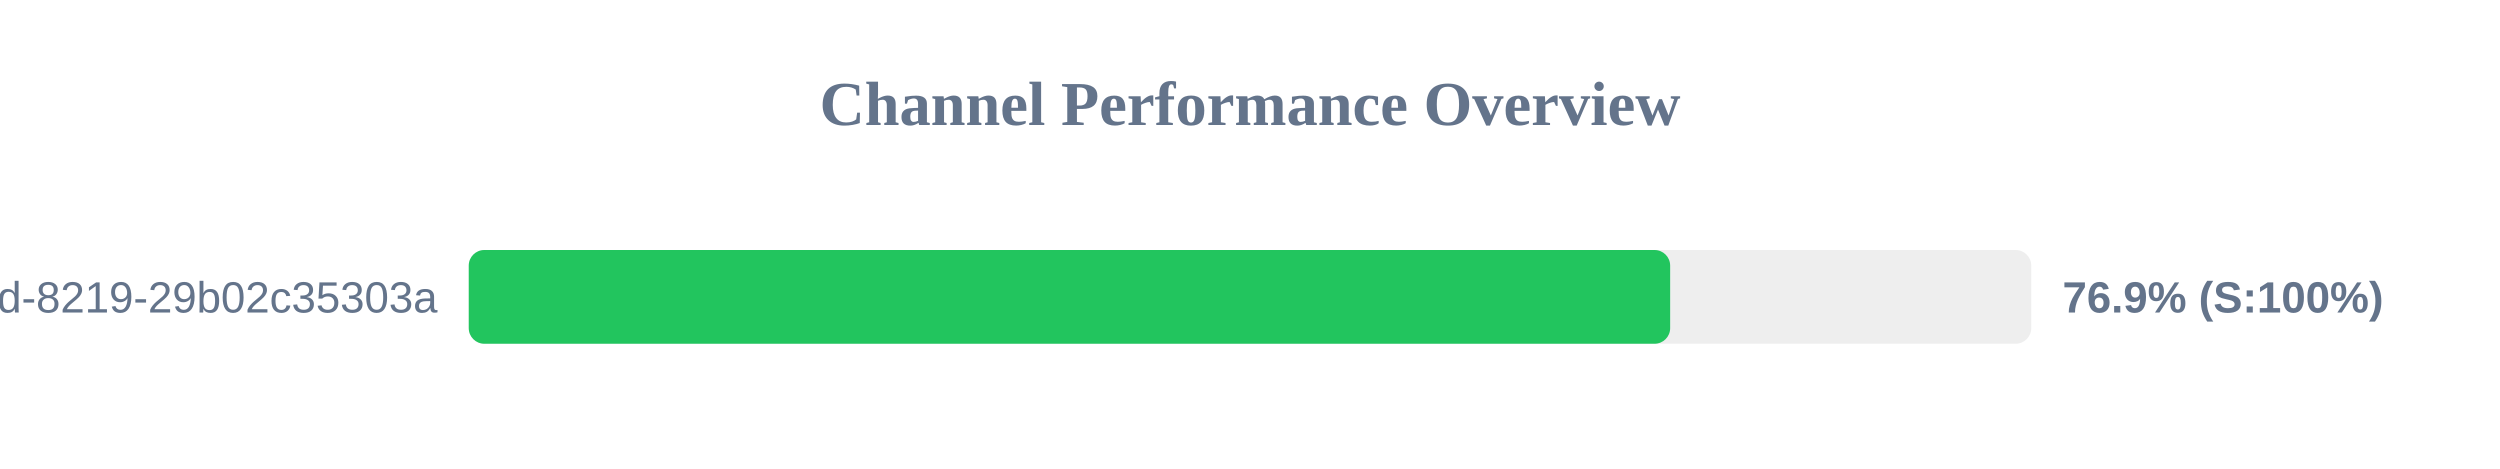
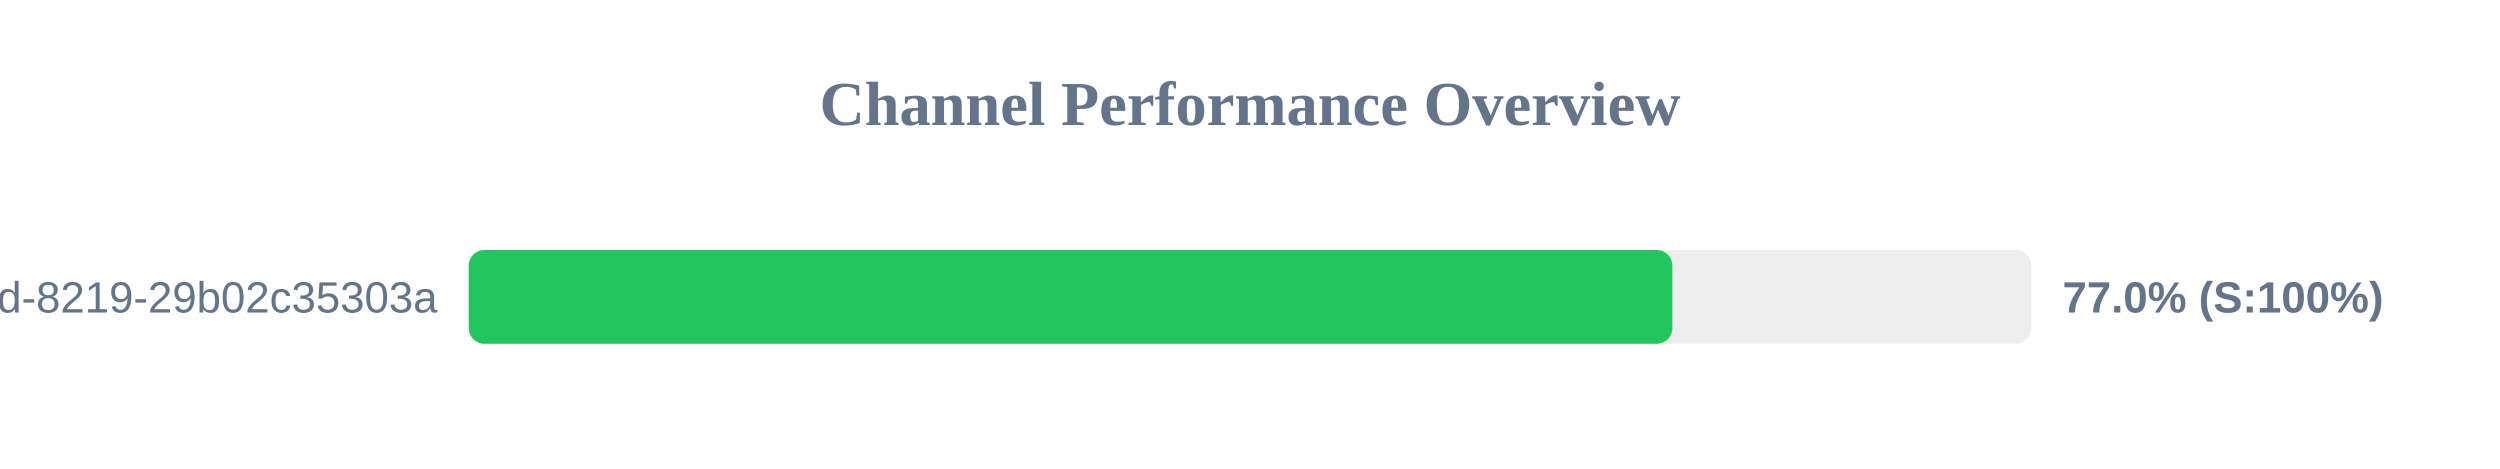
<svg xmlns="http://www.w3.org/2000/svg" width="800" height="150" version="1.1">
  <style>
        .row { font: 14px Arial; fill: #64748b; }
        .score { font: bold 14px Arial; fill: #64748b; }
    </style>
  <text x="400" y="40" text-anchor="middle" font-size="20px" font-weight="bold" fill="#64748b">Channel Performance Overview</text>
  <rect x="150" y="80" width="500" height="30" fill="#eee" rx="5" />
-   <rect x="150" y="80" width="384.45" height="30" fill="#22c55e" rx="5" />
+   <rect x="150" y="80" width="385.15" height="30" fill="#22c55e" rx="5" />
  <text x="140" y="100" text-anchor="end" class="row">?uuid=5eaa121d-4362-444d-8219-29b02c35303a</text>
-   <text x="660" y="100" text-anchor="start" class="score">76.9% (S:100%)</text>
+   <text x="660" y="100" text-anchor="start" class="score">77.0% (S:100%)</text>
</svg>
